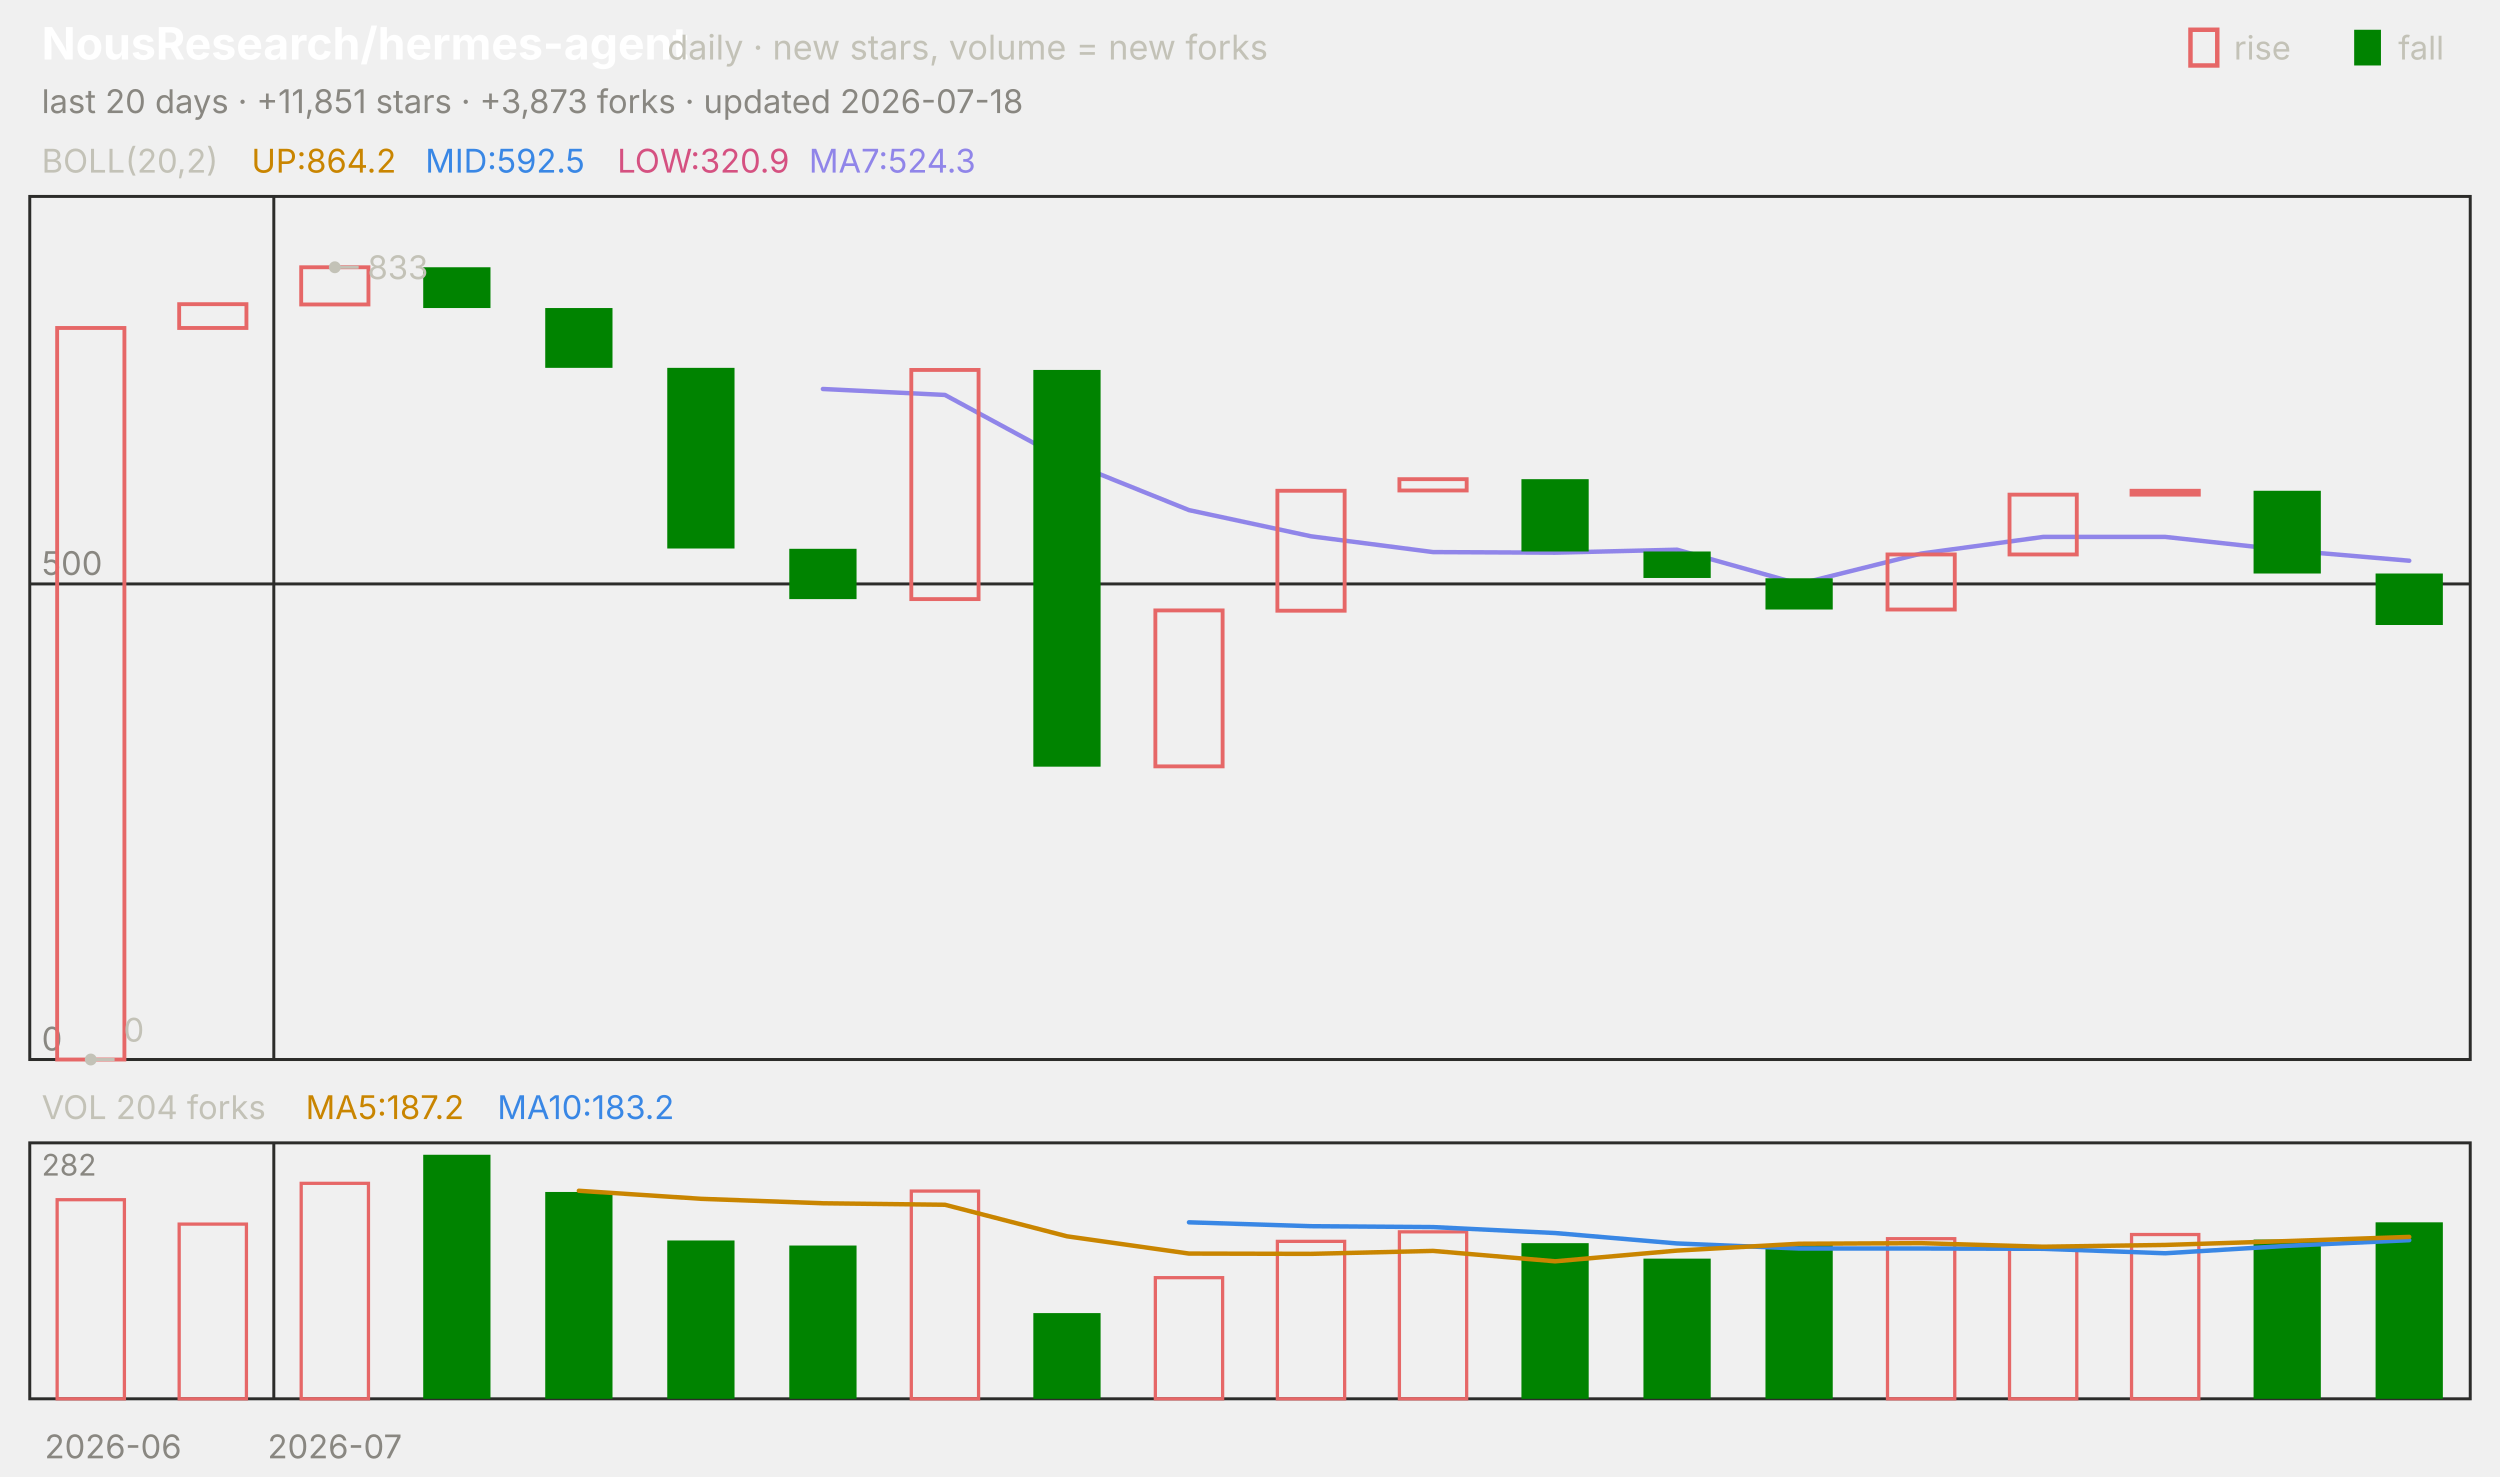
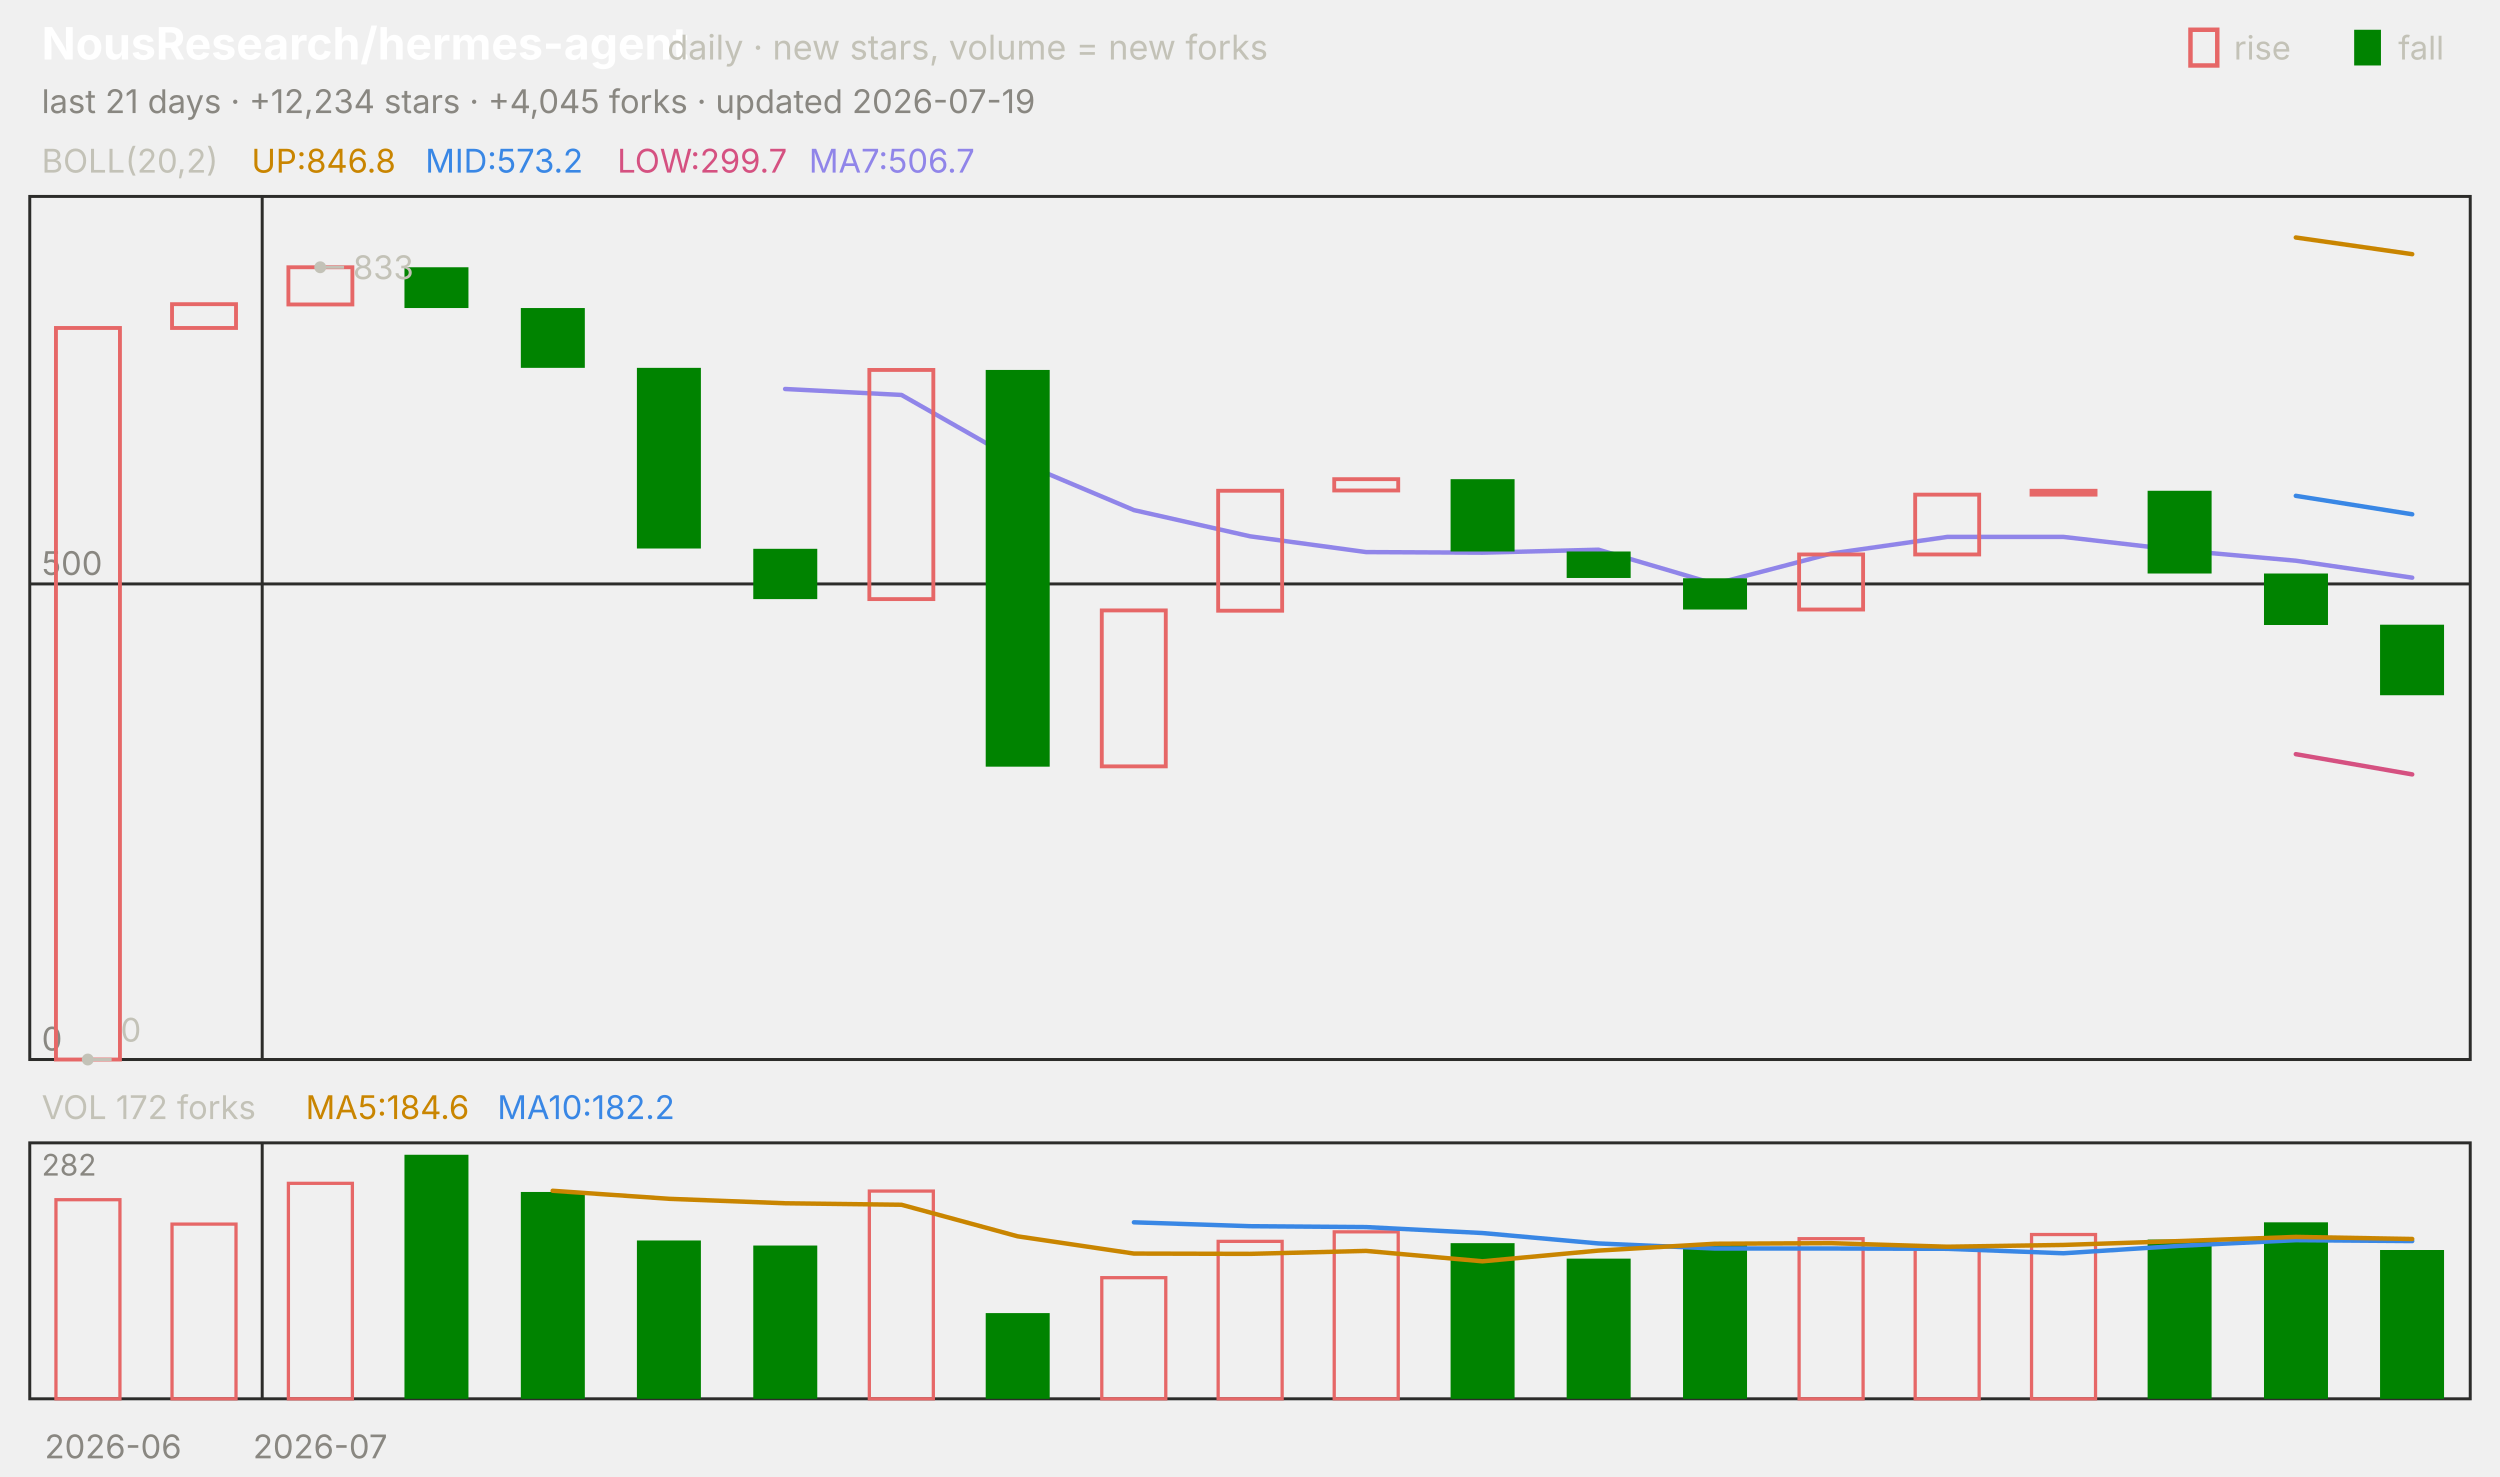
<svg xmlns="http://www.w3.org/2000/svg" viewBox="0 0 840 496" width="840" height="496" font-family="-apple-system,'Segoe UI',system-ui,sans-serif" role="img" aria-label="NousResearch/hermes-agent candlestick chart">
  <text x="14.0" y="20.0" font-size="15" fill="#ffffff" font-weight="650">NousResearch/hermes-agent</text>
  <text x="224.2" y="20.0" font-size="11.5" fill="#c3c2b7">daily · new stars, volume = new forks</text>
  <text x="805.8" y="20.0" font-size="11.0" fill="#c3c2b7">fall</text>
  <rect x="791" y="10" width="9" height="12" fill="#008300" />
  <text x="750.6" y="20.0" font-size="11.0" fill="#c3c2b7">rise</text>
  <rect x="736" y="10" width="9" height="12" fill="none" stroke="#e66767" stroke-width="1.5" />
-   <text x="14.0" y="38.0" font-size="11.0" fill="#898781">last 20 days · +11,851 stars · +3,873 forks · updated 2026-07-18</text>
+   <text x="14.0" y="38.0" font-size="11.0" fill="#898781">last 21 days · +12,234 stars · +4,045 forks · updated 2026-07-19</text>
  <rect x="10" y="66" width="820" height="290" fill="none" stroke="#2c2c2a" />
  <rect x="10" y="384" width="820" height="86" fill="none" stroke="#2c2c2a" />
  <text x="38.0" y="490.0" font-size="11.0" fill="#898781" text-anchor="middle">2026-06</text>
-   <line x1="92.0" y1="66.0" x2="92.0" y2="356.0" stroke="#2c2c2a" stroke-width="1.0" />
-   <line x1="92.0" y1="384.0" x2="92.0" y2="470.0" stroke="#2c2c2a" stroke-width="1.0" />
-   <text x="112.5" y="490.0" font-size="11.0" fill="#898781" text-anchor="middle">2026-07</text>
+   <line x1="88.1" y1="66.0" x2="88.1" y2="356.0" stroke="#2c2c2a" stroke-width="1.0" />
+   <line x1="88.1" y1="384.0" x2="88.1" y2="470.0" stroke="#2c2c2a" stroke-width="1.0" />
+   <text x="107.6" y="490.0" font-size="11.0" fill="#898781" text-anchor="middle">2026-07</text>
  <text x="14.0" y="58.0" font-size="11.0" fill="#c3c2b7">BOLL(20,2)</text>
-   <text x="84.5" y="58.0" font-size="11.0" fill="#c98500">UP:864.2</text>
-   <text x="142.9" y="58.0" font-size="11.0" fill="#3987e5">MID:592.5</text>
-   <text x="207.4" y="58.0" font-size="11.0" fill="#d55181">LOW:320.9</text>
-   <text x="271.8" y="58.0" font-size="11.0" fill="#9085e9">MA7:524.3</text>
+   <text x="84.5" y="58.0" font-size="11.0" fill="#c98500">UP:846.8</text>
+   <text x="142.9" y="58.0" font-size="11.0" fill="#3987e5">MID:573.2</text>
+   <text x="207.4" y="58.0" font-size="11.0" fill="#d55181">LOW:299.7</text>
+   <text x="271.8" y="58.0" font-size="11.0" fill="#9085e9">MA7:506.7</text>
  <line x1="10.0" y1="356.0" x2="830.0" y2="356.0" stroke="#2c2c2a" stroke-width="1.0" />
  <text x="14.0" y="353.0" font-size="11.0" fill="#898781">0</text>
  <line x1="10.0" y1="196.2" x2="830.0" y2="196.2" stroke="#2c2c2a" stroke-width="1.0" />
  <text x="14.0" y="193.2" font-size="11.0" fill="#898781">500</text>
-   <polyline points="276.5,130.7 317.5,132.7 358.5,154.9 399.5,171.4 440.5,180.2 481.5,185.5 522.5,185.7 563.5,184.7 604.5,196.2 645.5,186.0 686.5,180.4 727.5,180.4 768.5,184.9 809.5,188.4" fill="none" stroke="#9085e9" stroke-width="1.5" stroke-linejoin="round" stroke-linecap="round" />
-   <rect x="19.2" y="110.2" width="22.6" height="245.8" fill="none" stroke="#e66767" stroke-width="1.3" />
-   <rect x="60.2" y="102.2" width="22.6" height="8.0" fill="none" stroke="#e66767" stroke-width="1.3" />
-   <rect x="101.2" y="89.8" width="22.6" height="12.5" fill="none" stroke="#e66767" stroke-width="1.3" />
-   <rect x="142.2" y="89.8" width="22.6" height="13.7" fill="#008300" />
-   <rect x="183.2" y="103.5" width="22.6" height="20.1" fill="#008300" />
-   <rect x="224.2" y="123.6" width="22.6" height="60.7" fill="#008300" />
-   <rect x="265.2" y="184.4" width="22.6" height="16.9" fill="#008300" />
-   <rect x="306.2" y="124.3" width="22.6" height="77.0" fill="none" stroke="#e66767" stroke-width="1.3" />
-   <rect x="347.2" y="124.3" width="22.6" height="133.3" fill="#008300" />
-   <rect x="388.2" y="205.1" width="22.6" height="52.4" fill="none" stroke="#e66767" stroke-width="1.3" />
-   <rect x="429.2" y="164.9" width="22.6" height="40.3" fill="none" stroke="#e66767" stroke-width="1.3" />
-   <rect x="470.2" y="161.0" width="22.6" height="3.8" fill="none" stroke="#e66767" stroke-width="1.3" />
-   <rect x="511.2" y="161.0" width="22.6" height="24.3" fill="#008300" />
-   <rect x="552.2" y="185.3" width="22.6" height="8.9" fill="#008300" />
-   <rect x="593.2" y="194.3" width="22.6" height="10.5" fill="#008300" />
-   <rect x="634.2" y="186.3" width="22.6" height="18.5" fill="none" stroke="#e66767" stroke-width="1.3" />
-   <rect x="675.2" y="166.2" width="22.6" height="20.1" fill="none" stroke="#e66767" stroke-width="1.3" />
-   <rect x="716.2" y="164.9" width="22.6" height="1.3" fill="none" stroke="#e66767" stroke-width="1.3" />
-   <rect x="757.2" y="164.9" width="22.6" height="27.8" fill="#008300" />
-   <rect x="798.2" y="192.7" width="22.6" height="17.3" fill="#008300" />
-   <circle cx="112.5" cy="89.8" r="2" fill="#c3c2b7" />
-   <line x1="112.5" y1="89.8" x2="120.5" y2="89.8" stroke="#c3c2b7" stroke-width="1.0" />
-   <text x="123.5" y="93.8" font-size="11.0" fill="#c3c2b7">833</text>
-   <circle cx="30.5" cy="356.0" r="2" fill="#c3c2b7" />
-   <line x1="30.5" y1="356.0" x2="38.5" y2="356.0" stroke="#c3c2b7" stroke-width="1.0" />
-   <text x="41.5" y="350.0" font-size="11.0" fill="#c3c2b7">0</text>
-   <text x="14.0" y="376.0" font-size="11.0" fill="#c3c2b7">VOL 204 forks</text>
-   <text x="102.7" y="376.0" font-size="11.0" fill="#c98500">MA5:187.2</text>
-   <text x="167.1" y="376.0" font-size="11.0" fill="#3987e5">MA10:183.2</text>
+   <polyline points="771.4,79.8 810.5,85.4" fill="none" stroke="#c98500" stroke-width="1.5" stroke-linejoin="round" stroke-linecap="round" />
+   <polyline points="771.4,166.6 810.5,172.8" fill="none" stroke="#3987e5" stroke-width="1.5" stroke-linejoin="round" stroke-linecap="round" />
+   <polyline points="771.4,253.4 810.5,260.2" fill="none" stroke="#d55181" stroke-width="1.5" stroke-linejoin="round" stroke-linecap="round" />
+   <polyline points="263.8,130.7 302.9,132.7 341.9,154.9 381.0,171.4 420.0,180.2 459.0,185.5 498.1,185.7 537.1,184.7 576.2,196.2 615.2,186.0 654.3,180.4 693.3,180.4 732.4,184.9 771.4,188.4 810.5,194.1" fill="none" stroke="#9085e9" stroke-width="1.5" stroke-linejoin="round" stroke-linecap="round" />
+   <rect x="18.8" y="110.2" width="21.5" height="245.8" fill="none" stroke="#e66767" stroke-width="1.3" />
+   <rect x="57.8" y="102.2" width="21.5" height="8.0" fill="none" stroke="#e66767" stroke-width="1.3" />
+   <rect x="96.9" y="89.8" width="21.5" height="12.5" fill="none" stroke="#e66767" stroke-width="1.3" />
+   <rect x="135.9" y="89.8" width="21.5" height="13.7" fill="#008300" />
+   <rect x="175.0" y="103.5" width="21.5" height="20.1" fill="#008300" />
+   <rect x="214.0" y="123.6" width="21.5" height="60.7" fill="#008300" />
+   <rect x="253.1" y="184.4" width="21.5" height="16.9" fill="#008300" />
+   <rect x="292.1" y="124.3" width="21.5" height="77.0" fill="none" stroke="#e66767" stroke-width="1.3" />
+   <rect x="331.2" y="124.3" width="21.5" height="133.3" fill="#008300" />
+   <rect x="370.2" y="205.1" width="21.5" height="52.4" fill="none" stroke="#e66767" stroke-width="1.3" />
+   <rect x="409.3" y="164.9" width="21.5" height="40.3" fill="none" stroke="#e66767" stroke-width="1.3" />
+   <rect x="448.3" y="161.0" width="21.5" height="3.8" fill="none" stroke="#e66767" stroke-width="1.3" />
+   <rect x="487.4" y="161.0" width="21.5" height="24.3" fill="#008300" />
+   <rect x="526.4" y="185.3" width="21.5" height="8.9" fill="#008300" />
+   <rect x="565.5" y="194.3" width="21.5" height="10.5" fill="#008300" />
+   <rect x="604.5" y="186.3" width="21.5" height="18.5" fill="none" stroke="#e66767" stroke-width="1.3" />
+   <rect x="643.5" y="166.2" width="21.5" height="20.1" fill="none" stroke="#e66767" stroke-width="1.3" />
+   <rect x="682.6" y="164.9" width="21.5" height="1.3" fill="none" stroke="#e66767" stroke-width="1.3" />
+   <rect x="721.6" y="164.9" width="21.5" height="27.8" fill="#008300" />
+   <rect x="760.7" y="192.7" width="21.5" height="17.3" fill="#008300" />
+   <rect x="799.7" y="209.9" width="21.5" height="23.7" fill="#008300" />
+   <circle cx="107.6" cy="89.8" r="2" fill="#c3c2b7" />
+   <line x1="107.6" y1="89.8" x2="115.6" y2="89.8" stroke="#c3c2b7" stroke-width="1.0" />
+   <text x="118.6" y="93.8" font-size="11.0" fill="#c3c2b7">833</text>
+   <circle cx="29.5" cy="356.0" r="2" fill="#c3c2b7" />
+   <line x1="29.5" y1="356.0" x2="37.5" y2="356.0" stroke="#c3c2b7" stroke-width="1.0" />
+   <text x="40.5" y="350.0" font-size="11.0" fill="#c3c2b7">0</text>
+   <text x="14.0" y="376.0" font-size="11.0" fill="#c3c2b7">VOL 172 forks</text>
+   <text x="102.7" y="376.0" font-size="11.0" fill="#c98500">MA5:184.6</text>
+   <text x="167.1" y="376.0" font-size="11.0" fill="#3987e5">MA10:182.2</text>
  <text x="14.0" y="395.0" font-size="10" fill="#898781">282</text>
-   <rect x="19.2" y="403.1" width="22.6" height="66.9" fill="none" stroke="#e66767" stroke-width="1.1" />
-   <rect x="60.2" y="411.3" width="22.6" height="58.7" fill="none" stroke="#e66767" stroke-width="1.1" />
-   <rect x="101.2" y="397.6" width="22.6" height="72.4" fill="none" stroke="#e66767" stroke-width="1.1" />
-   <rect x="142.2" y="388.0" width="22.6" height="82.0" fill="#008300" />
-   <rect x="183.2" y="400.5" width="22.6" height="69.5" fill="#008300" />
-   <rect x="224.2" y="416.8" width="22.6" height="53.2" fill="#008300" />
-   <rect x="265.2" y="418.5" width="22.6" height="51.5" fill="#008300" />
-   <rect x="306.2" y="400.2" width="22.6" height="69.8" fill="none" stroke="#e66767" stroke-width="1.1" />
-   <rect x="347.2" y="441.2" width="22.6" height="28.8" fill="#008300" />
-   <rect x="388.2" y="429.3" width="22.6" height="40.7" fill="none" stroke="#e66767" stroke-width="1.1" />
-   <rect x="429.2" y="417.1" width="22.6" height="52.9" fill="none" stroke="#e66767" stroke-width="1.1" />
-   <rect x="470.2" y="413.9" width="22.6" height="56.1" fill="none" stroke="#e66767" stroke-width="1.1" />
-   <rect x="511.2" y="417.7" width="22.6" height="52.3" fill="#008300" />
-   <rect x="552.2" y="422.9" width="22.6" height="47.1" fill="#008300" />
-   <rect x="593.2" y="418.0" width="22.6" height="52.0" fill="#008300" />
-   <rect x="634.2" y="416.2" width="22.6" height="53.8" fill="none" stroke="#e66767" stroke-width="1.1" />
-   <rect x="675.2" y="419.7" width="22.6" height="50.3" fill="none" stroke="#e66767" stroke-width="1.1" />
-   <rect x="716.2" y="414.8" width="22.6" height="55.2" fill="none" stroke="#e66767" stroke-width="1.1" />
-   <rect x="757.2" y="416.5" width="22.6" height="53.5" fill="#008300" />
-   <rect x="798.2" y="410.7" width="22.6" height="59.3" fill="#008300" />
-   <polyline points="399.5,410.7 440.5,412.0 481.5,412.3 522.5,414.3 563.5,417.8 604.5,419.5 645.5,419.5 686.5,419.6 727.5,421.1 768.5,418.6 809.5,416.7" fill="none" stroke="#3987e5" stroke-width="1.5" stroke-linejoin="round" stroke-linecap="round" />
-   <polyline points="194.5,400.1 235.5,402.8 276.5,404.3 317.5,404.8 358.5,415.4 399.5,421.2 440.5,421.3 481.5,420.3 522.5,423.8 563.5,420.2 604.5,417.9 645.5,417.7 686.5,418.9 727.5,418.3 768.5,417.0 809.5,415.6" fill="none" stroke="#c98500" stroke-width="1.5" stroke-linejoin="round" stroke-linecap="round" />
+   <rect x="18.8" y="403.1" width="21.5" height="66.9" fill="none" stroke="#e66767" stroke-width="1.1" />
+   <rect x="57.8" y="411.3" width="21.5" height="58.7" fill="none" stroke="#e66767" stroke-width="1.1" />
+   <rect x="96.9" y="397.6" width="21.5" height="72.4" fill="none" stroke="#e66767" stroke-width="1.1" />
+   <rect x="135.9" y="388.0" width="21.5" height="82.0" fill="#008300" />
+   <rect x="175.0" y="400.5" width="21.5" height="69.5" fill="#008300" />
+   <rect x="214.0" y="416.8" width="21.5" height="53.2" fill="#008300" />
+   <rect x="253.1" y="418.5" width="21.5" height="51.5" fill="#008300" />
+   <rect x="292.1" y="400.2" width="21.5" height="69.8" fill="none" stroke="#e66767" stroke-width="1.1" />
+   <rect x="331.2" y="441.2" width="21.5" height="28.8" fill="#008300" />
+   <rect x="370.2" y="429.3" width="21.5" height="40.7" fill="none" stroke="#e66767" stroke-width="1.1" />
+   <rect x="409.3" y="417.1" width="21.5" height="52.9" fill="none" stroke="#e66767" stroke-width="1.1" />
+   <rect x="448.3" y="413.9" width="21.5" height="56.1" fill="none" stroke="#e66767" stroke-width="1.1" />
+   <rect x="487.4" y="417.7" width="21.5" height="52.3" fill="#008300" />
+   <rect x="526.4" y="422.9" width="21.5" height="47.1" fill="#008300" />
+   <rect x="565.5" y="418.0" width="21.5" height="52.0" fill="#008300" />
+   <rect x="604.5" y="416.2" width="21.5" height="53.8" fill="none" stroke="#e66767" stroke-width="1.1" />
+   <rect x="643.5" y="419.7" width="21.5" height="50.3" fill="none" stroke="#e66767" stroke-width="1.1" />
+   <rect x="682.6" y="414.8" width="21.5" height="55.2" fill="none" stroke="#e66767" stroke-width="1.1" />
+   <rect x="721.6" y="416.5" width="21.5" height="53.5" fill="#008300" />
+   <rect x="760.7" y="410.7" width="21.5" height="59.3" fill="#008300" />
+   <rect x="799.7" y="420.0" width="21.5" height="50.0" fill="#008300" />
+   <polyline points="381.0,410.7 420.0,412.0 459.0,412.3 498.1,414.3 537.1,417.8 576.2,419.5 615.2,419.5 654.3,419.6 693.3,421.1 732.4,418.6 771.4,416.7 810.5,417.0" fill="none" stroke="#3987e5" stroke-width="1.5" stroke-linejoin="round" stroke-linecap="round" />
+   <polyline points="185.7,400.1 224.8,402.8 263.8,404.3 302.9,404.8 341.9,415.4 381.0,421.2 420.0,421.3 459.0,420.3 498.1,423.8 537.1,420.2 576.2,417.9 615.2,417.7 654.3,418.9 693.3,418.3 732.4,417.0 771.4,415.6 810.5,416.3" fill="none" stroke="#c98500" stroke-width="1.5" stroke-linejoin="round" stroke-linecap="round" />
</svg>
